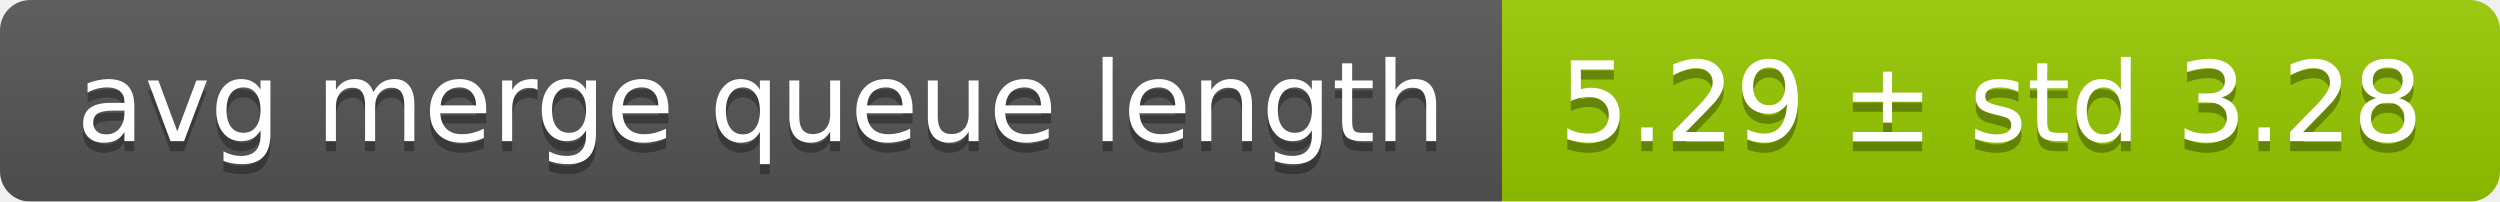
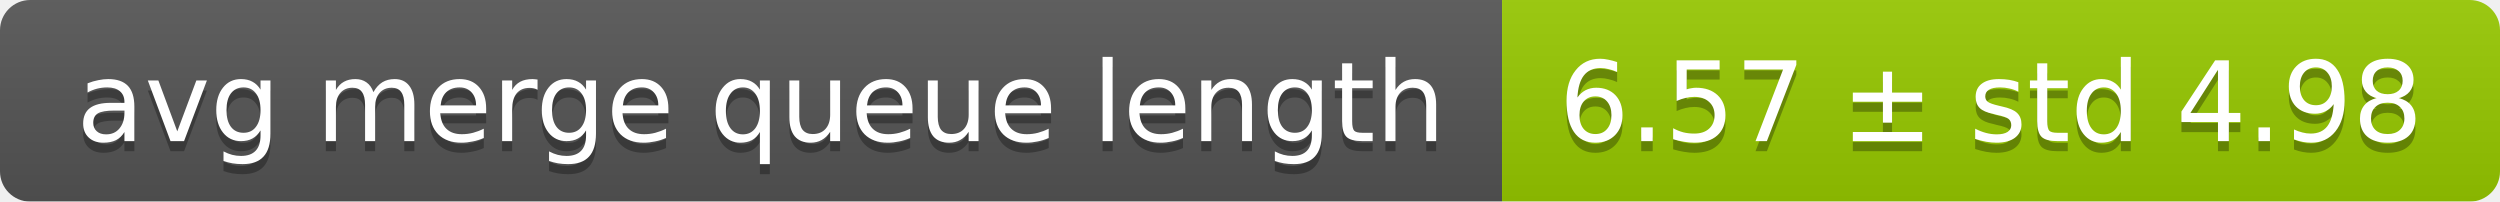
<svg xmlns="http://www.w3.org/2000/svg" width="248" height="20">
  <linearGradient id="smooth" x2="0" y2="100%">
    <stop offset="0" stop-color="#bbb" stop-opacity=".1" />
    <stop offset="1" stop-opacity=".1" />
  </linearGradient>
  <mask id="round">
    <rect width="248" height="20" rx="3" fill="#fff" />
  </mask>
  <g mask="url(#round)">
    <rect width="149" height="20" fill="#555" />
    <rect x="149" width="99" height="20" fill="#97ca00" />
    <rect width="248" height="20" fill="url(#smooth)" />
  </g>
  <g fill="#fff" text-anchor="middle" font-family="DejaVu Sans,Verdana,Geneva,sans-serif" font-size="11">
    <text x="75.5" y="15" fill="#010101" fill-opacity=".3">avg merge queue length</text>
    <text x="75.5" y="14">avg merge queue length</text>
-     <text x="197.5" y="15" fill="#010101" fill-opacity=".3">5.29 ± std 3.28</text>
-     <text x="197.5" y="14">5.29 ± std 3.28</text>
+     <text x="197.5" y="15" fill="#010101" fill-opacity=".3">6.57 ± std 4.98</text>
+     <text x="197.5" y="14">6.57 ± std 4.98</text>
  </g>
</svg>
